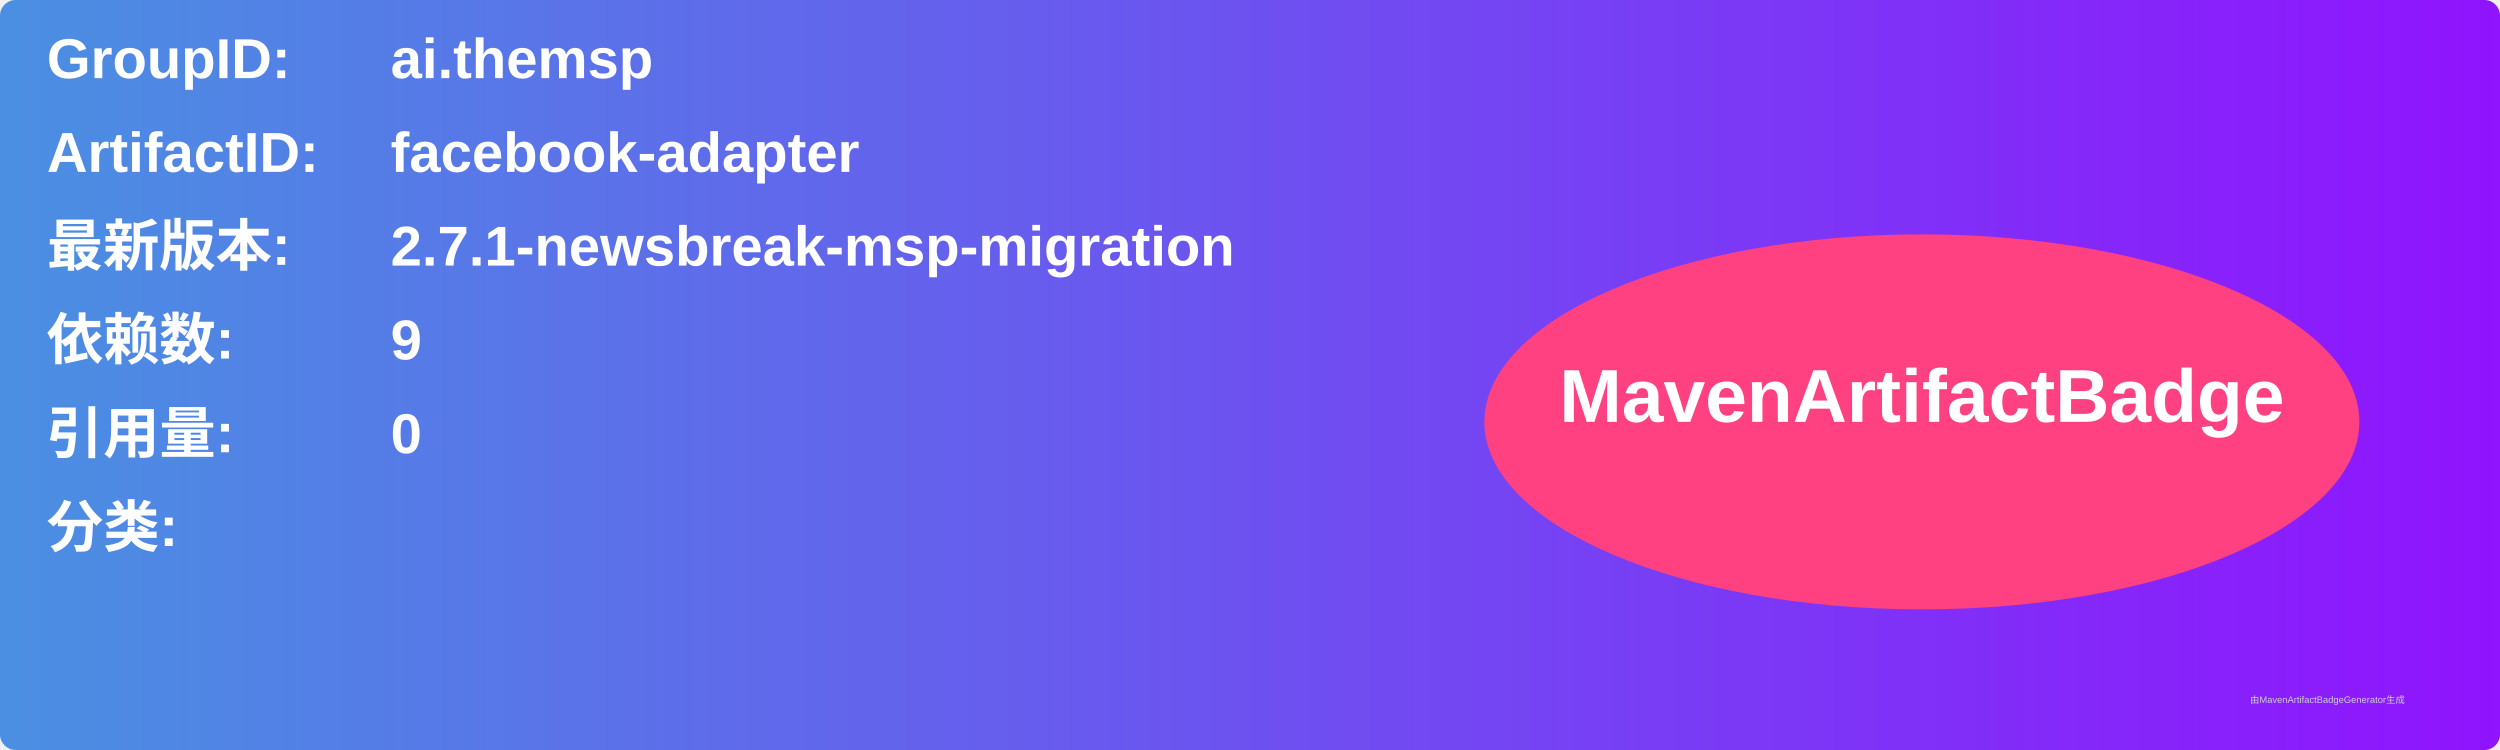
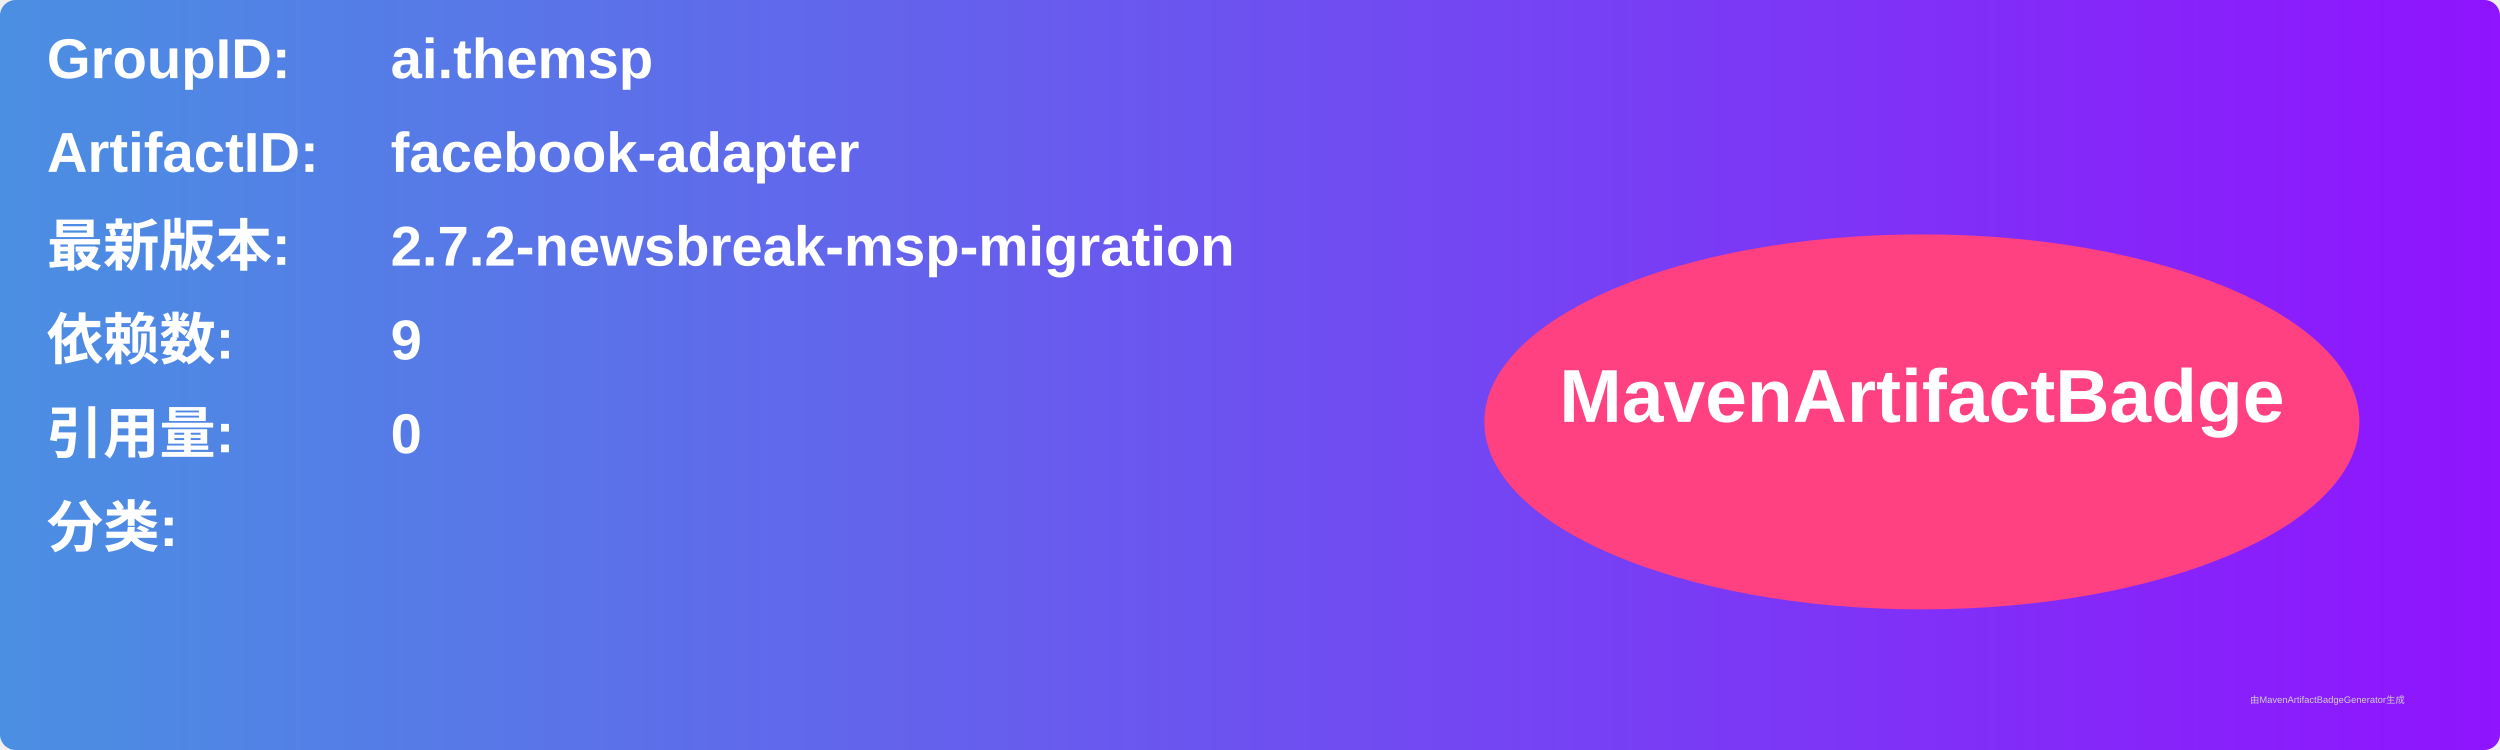
<svg xmlns="http://www.w3.org/2000/svg" width="800" height="240" viewBox="0 0 800 240">
  <linearGradient id="grad" x1="0%" y1="0%" x2="100%" y2="0%">
    <stop offset="0%" stop-color="#4a90e2" />
    <stop offset="100%" stop-color="#9013fe" />
  </linearGradient>
  <rect width="100%" height="100%" rx="5" ry="5" fill="url(#grad)" />
  <g transform="translate(15, 15)">
    <text x="0" y="10" font-family="Arial" font-size="18" fill="white" font-weight="bold" width="260">GroupID:</text>
    <text x="110" y="10" font-family="Arial" font-size="18" fill="white" font-weight="bold" width="460">ai.themsp</text>
    <text x="0" y="40" font-family="Arial" font-size="18" fill="white" font-weight="bold" width="260">ArtifactID:</text>
    <text x="110" y="40" font-family="Arial" font-size="18" fill="white" font-weight="bold" width="460">facebook-adapter</text>
    <text x="0" y="70" font-family="Arial" font-size="18" fill="white" font-weight="bold">最新版本:</text>
    <text x="110" y="70" font-family="Arial" font-size="18" fill="white" font-weight="bold">
-       <tspan font-weight="bold">2.7.1-newsbreak-msp-migration</tspan>
+       <tspan font-weight="bold">2.7.2-newsbreak-msp-migration</tspan>
    </text>
    <text x="0" y="100" font-family="Arial" font-size="18" fill="white" font-weight="bold">依赖数: </text>
    <text x="110" y="100" font-family="Arial" font-size="18" fill="white">
      <tspan font-weight="bold">9</tspan>
    </text>
    <text x="0" y="130" font-family="Arial" font-size="18" fill="white" font-weight="bold">引用量: </text>
    <text x="110" y="130" font-family="Arial" font-size="18" fill="white">
      <tspan font-weight="bold">0</tspan>
    </text>
    <text x="0" y="160" font-family="Arial" font-size="18" fill="white" font-weight="bold">分类:</text>
    <text x="10" y="190" font-family="Arial" font-size="10" fill="white">
      <tspan font-weight="bold" />
    </text>
    <ellipse cx="600" cy="120" rx="140" ry="60" fill="#ff4081" />
    <text x="600" y="120" text-anchor="middle" font-family="Arial" font-size="24" fill="white" font-weight="bold">MavenArtifactBadge</text>
  </g>
  <text x="720" y="225" font-family="Arial" font-size="3" fill="#d0d0d0">由MavenArtifactBadgeGenerator生成</text>
</svg>
